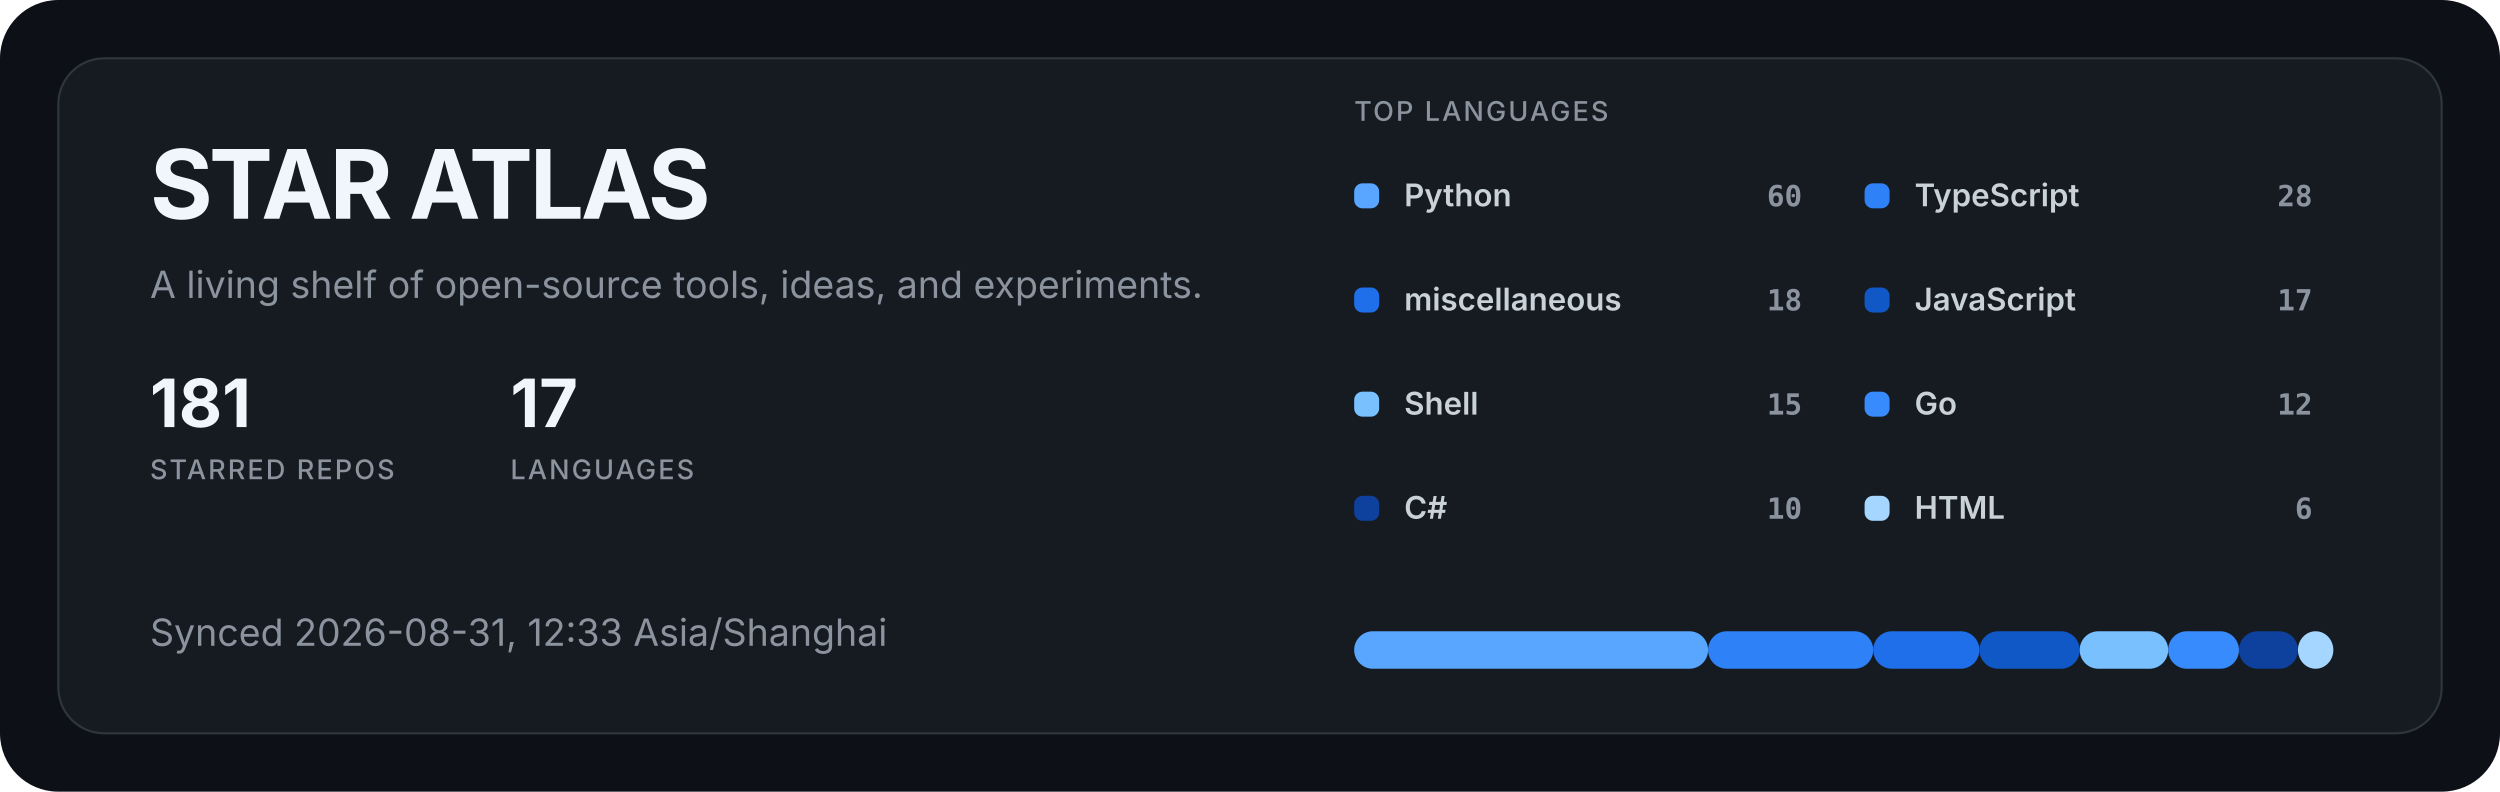
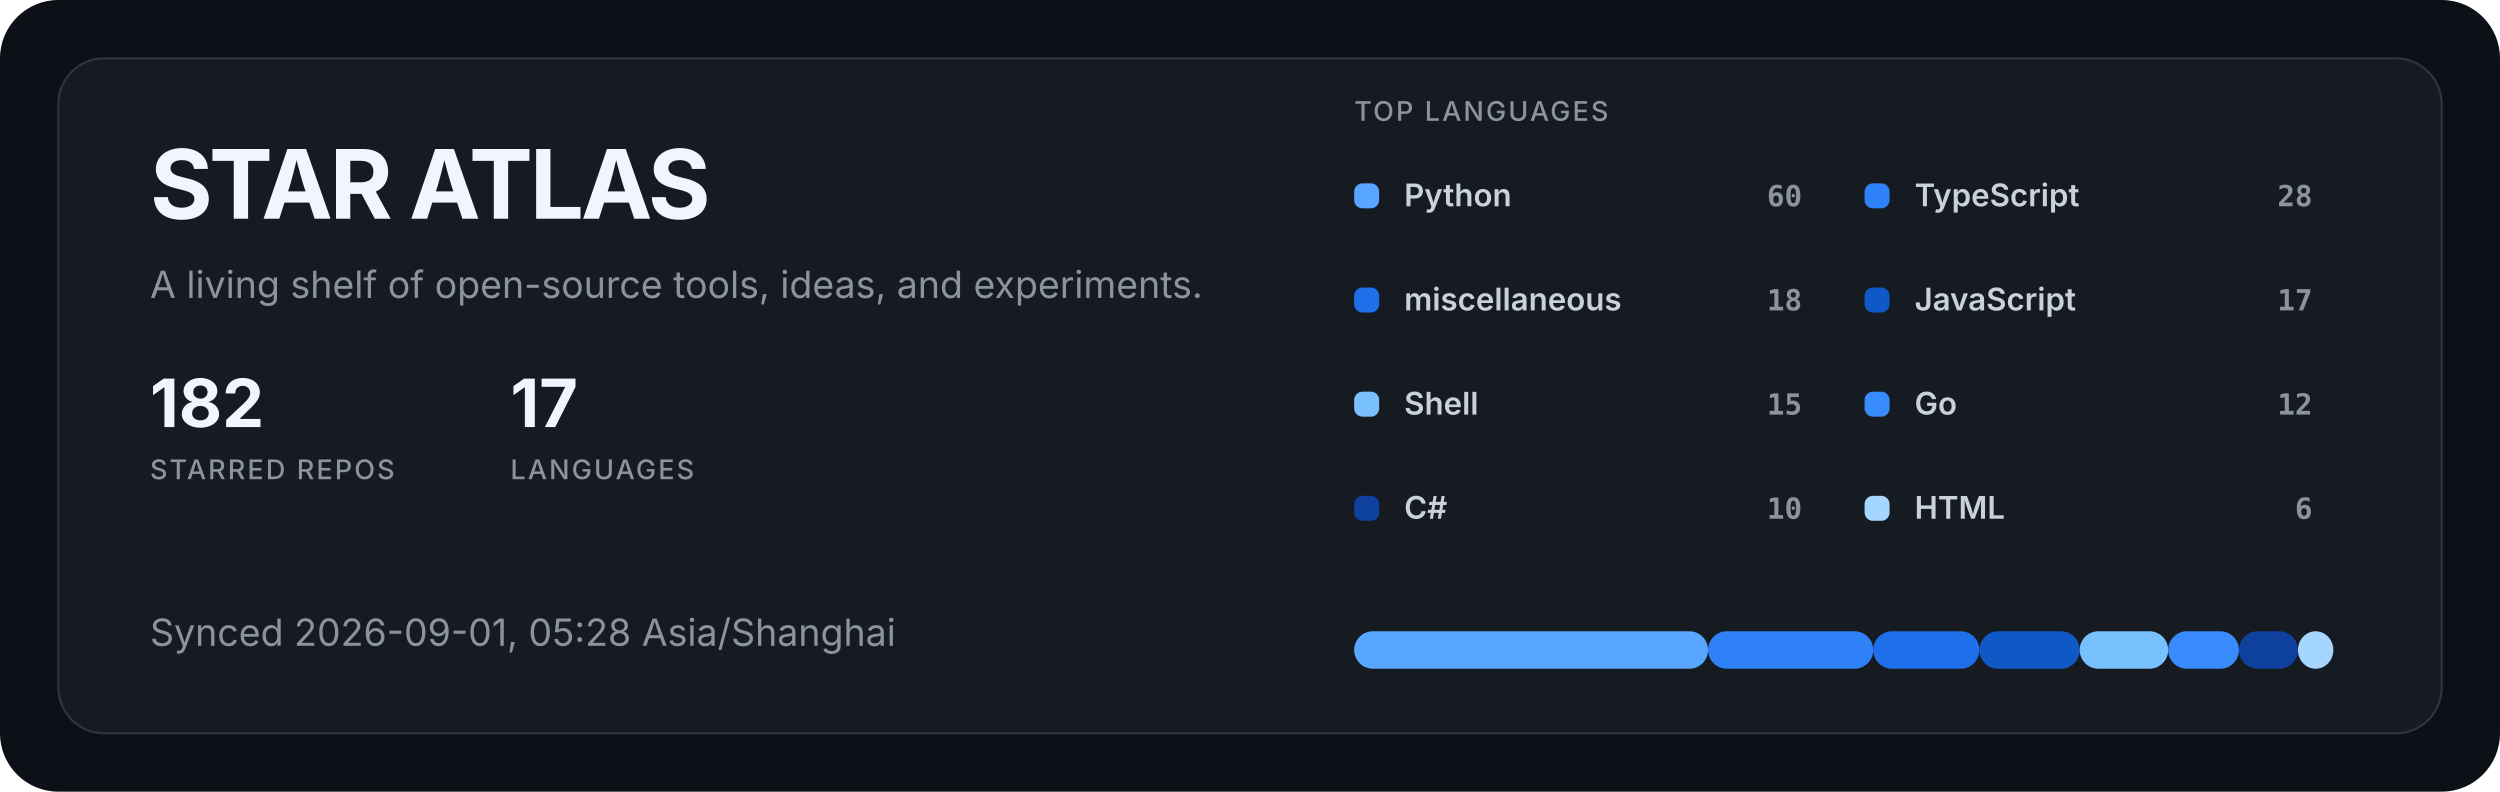
<svg xmlns="http://www.w3.org/2000/svg" width="1200" height="380" viewBox="0 0 1200 380" role="img" aria-labelledby="title description">
  <style>
  .title { fill: #f0f6fc; font: 700 46px -apple-system, BlinkMacSystemFont, "Segoe UI", sans-serif; letter-spacing: -1.5px; }
  .subtitle { fill: #8b949e; font: 400 18px -apple-system, BlinkMacSystemFont, "Segoe UI", sans-serif; }
  .metric { fill: #f0f6fc; font: 700 32px -apple-system, BlinkMacSystemFont, "Segoe UI", sans-serif; }
  .metric-label { fill: #8b949e; font: 500 13px -apple-system, BlinkMacSystemFont, "Segoe UI", sans-serif; letter-spacing: 1px; }
  .label { fill: #c9d1d9; font: 600 15px -apple-system, BlinkMacSystemFont, "Segoe UI", sans-serif; }
  .value { fill: #8b949e; font: 600 14px ui-monospace, SFMono-Regular, Consolas, monospace; }
</style>
  <rect width="1200" height="380" rx="28" fill="#0d1117" />
  <rect x="28" y="28" width="1144" height="324" rx="22" fill="#161b22" stroke="#30363d" />
  <text x="72" y="105" class="title">STAR ATLAS</text>
  <text x="72" y="143" class="subtitle">A living shelf of open-source tools, ideas, and experiments.</text>
  <g transform="translate(72 205)">
-     <text class="metric">181</text>
+     <text class="metric">182</text>
    <text y="25" class="metric-label">STARRED REPOS</text>
  </g>
  <g transform="translate(245 205)">
    <text class="metric">17</text>
    <text y="25" class="metric-label">LANGUAGES</text>
  </g>
-   <text x="72" y="310" class="subtitle">Synced 2026-08-31, 12:33 Asia/Shanghai</text>
+   <text x="72" y="310" class="subtitle">Synced 2026-09-01, 05:28 Asia/Shanghai</text>
  <text x="650" y="58" class="metric-label">TOP LANGUAGES</text>
  <g transform="translate(650 88)">
    <rect width="12" height="12" rx="4" fill="#58a6ff" />
    <text x="24" y="11" class="label">Python</text>
    <text x="215" y="11" text-anchor="end" class="value">60</text>
  </g>
  <g transform="translate(895 88)">
    <rect width="12" height="12" rx="4" fill="#2f81f7" />
    <text x="24" y="11" class="label">TypeScript</text>
    <text x="215" y="11" text-anchor="end" class="value">28</text>
  </g>
  <g transform="translate(650 138)">
    <rect width="12" height="12" rx="4" fill="#1f6feb" />
    <text x="24" y="11" class="label">miscellaneous</text>
    <text x="215" y="11" text-anchor="end" class="value">18</text>
  </g>
  <g transform="translate(895 138)">
    <rect width="12" height="12" rx="4" fill="#1158c7" />
    <text x="24" y="11" class="label">JavaScript</text>
    <text x="215" y="11" text-anchor="end" class="value">17</text>
  </g>
  <g transform="translate(650 188)">
    <rect width="12" height="12" rx="4" fill="#79c0ff" />
    <text x="24" y="11" class="label">Shell</text>
    <text x="215" y="11" text-anchor="end" class="value">15</text>
  </g>
  <g transform="translate(895 188)">
    <rect width="12" height="12" rx="4" fill="#388bfd" />
    <text x="24" y="11" class="label">Go</text>
    <text x="215" y="11" text-anchor="end" class="value">12</text>
  </g>
  <g transform="translate(650 238)">
    <rect width="12" height="12" rx="4" fill="#0d419d" />
    <text x="24" y="11" class="label">C#</text>
    <text x="215" y="11" text-anchor="end" class="value">10</text>
  </g>
  <g transform="translate(895 238)">
    <rect width="12" height="12" rx="4" fill="#a5d6ff" />
    <text x="24" y="11" class="label">HTML</text>
    <text x="215" y="11" text-anchor="end" class="value">6</text>
  </g>
  <rect x="650.00" y="303" width="169.88" height="18" rx="9" fill="#58a6ff" />
  <rect x="819.88" y="303" width="79.28" height="18" rx="9" fill="#2f81f7" />
  <rect x="899.16" y="303" width="50.96" height="18" rx="9" fill="#1f6feb" />
  <rect x="950.12" y="303" width="48.13" height="18" rx="9" fill="#1158c7" />
  <rect x="998.25" y="303" width="42.47" height="18" rx="9" fill="#79c0ff" />
  <rect x="1040.72" y="303" width="33.98" height="18" rx="9" fill="#388bfd" />
  <rect x="1074.70" y="303" width="28.31" height="18" rx="9" fill="#0d419d" />
  <rect x="1103.01" y="303" width="16.99" height="18" rx="9" fill="#a5d6ff" />
</svg>
